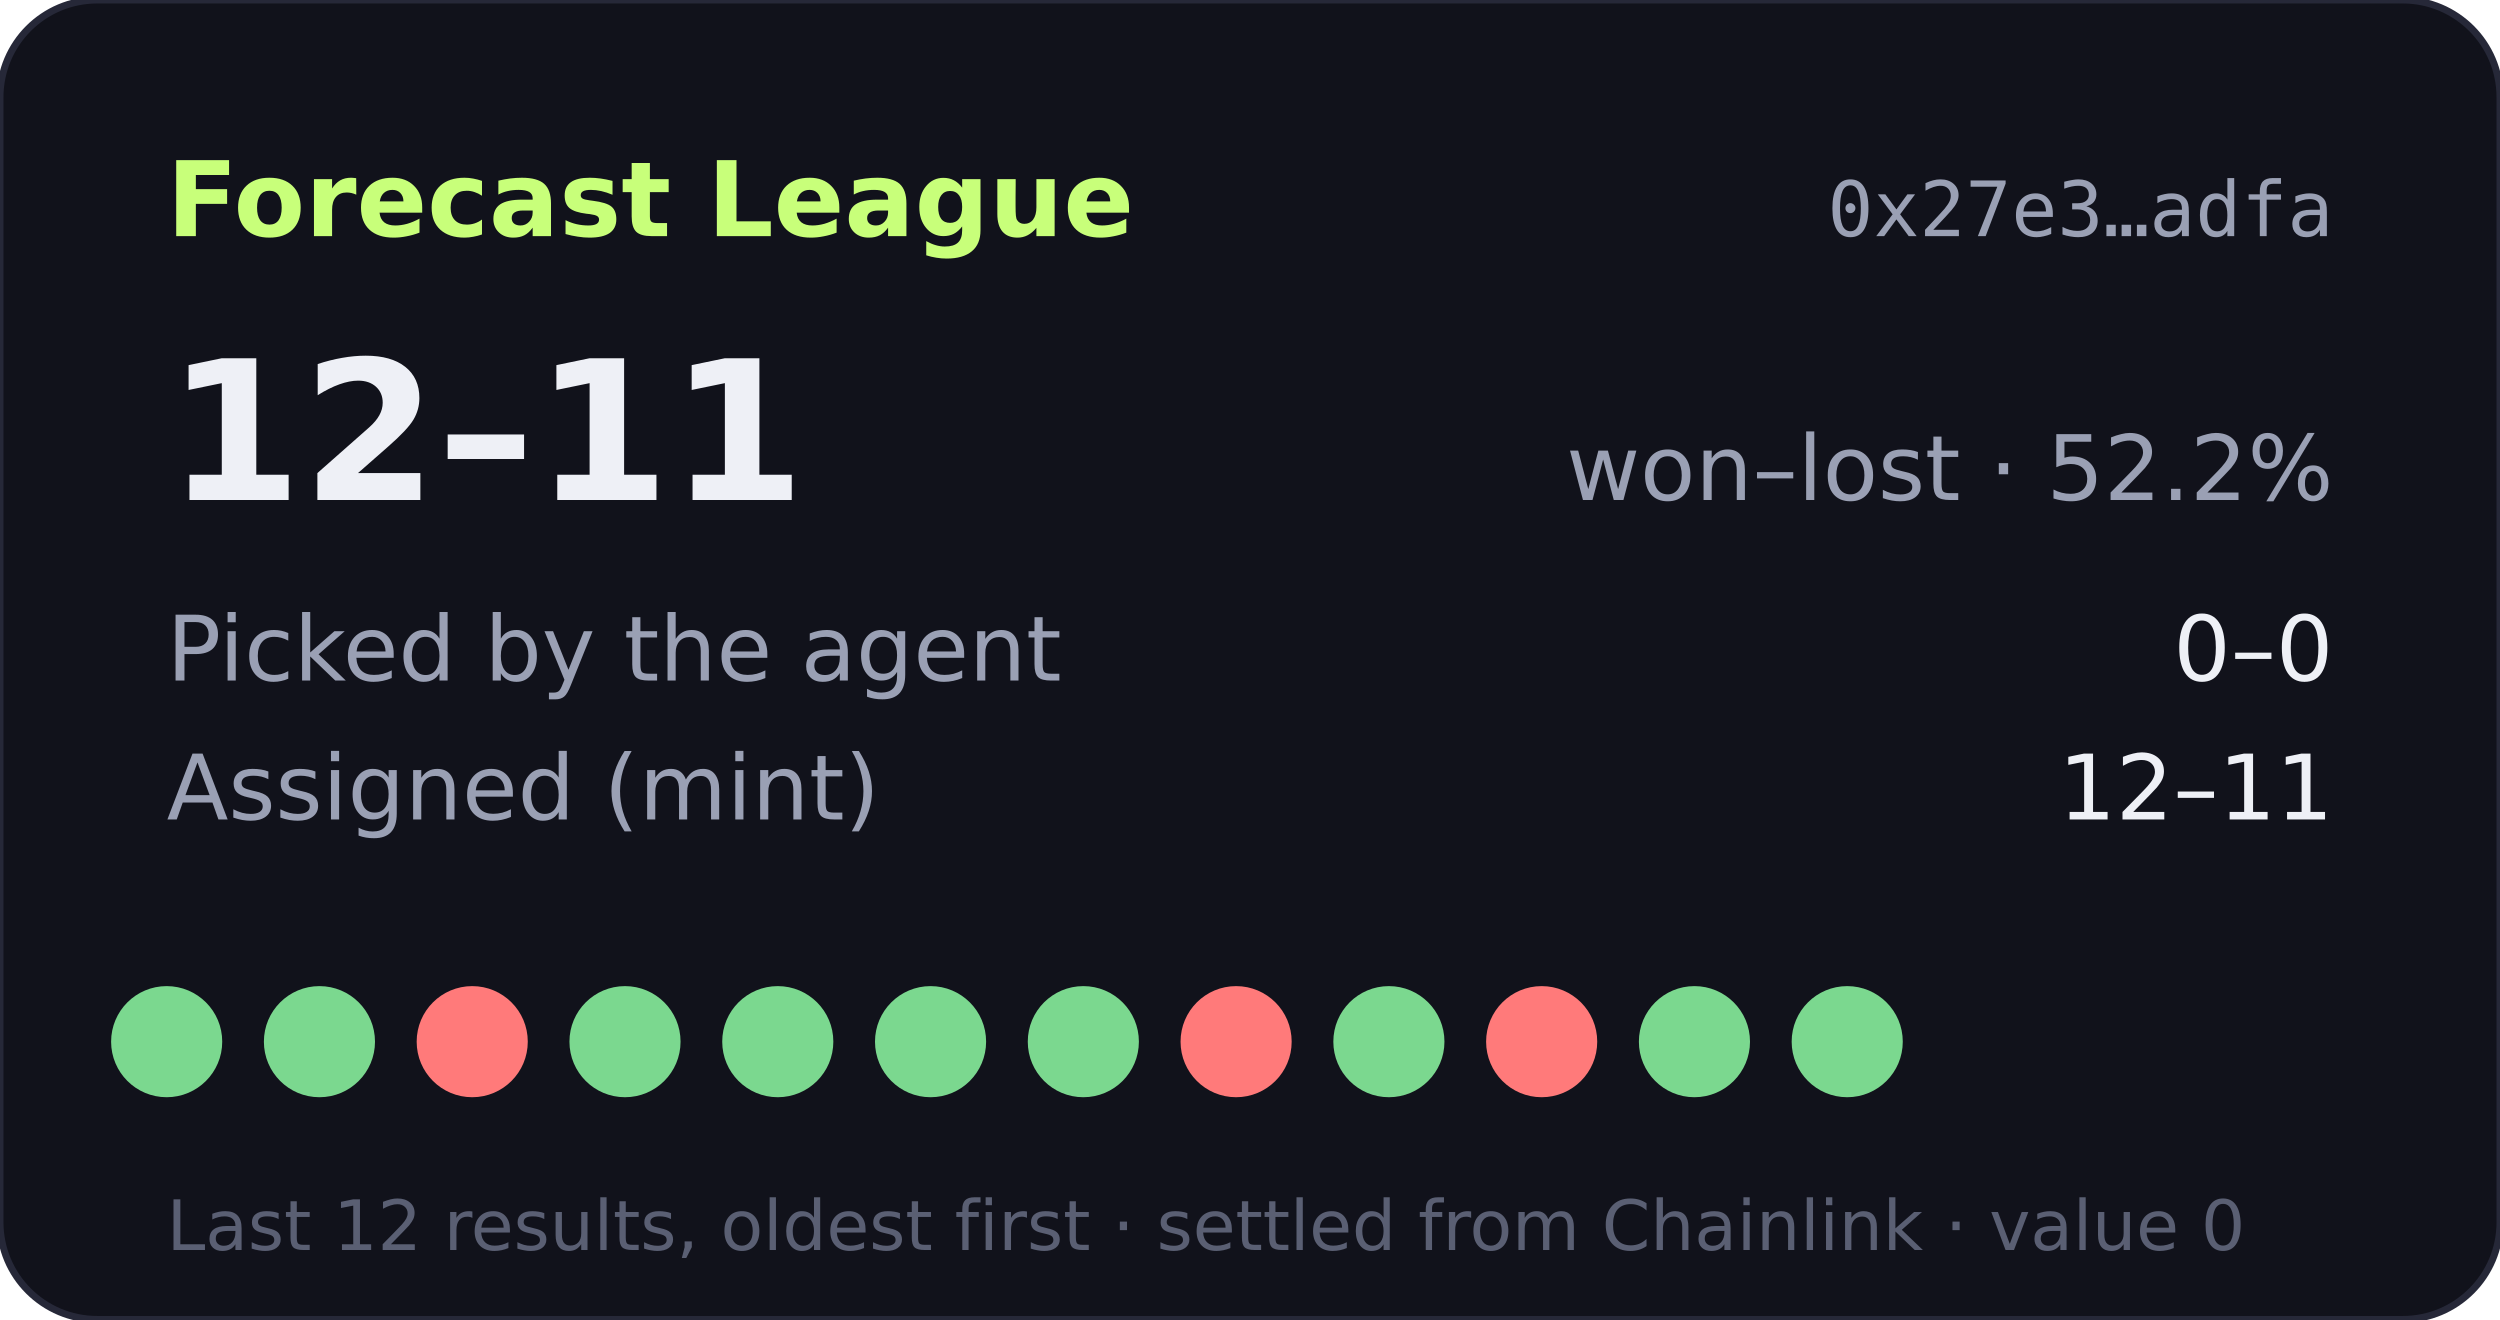
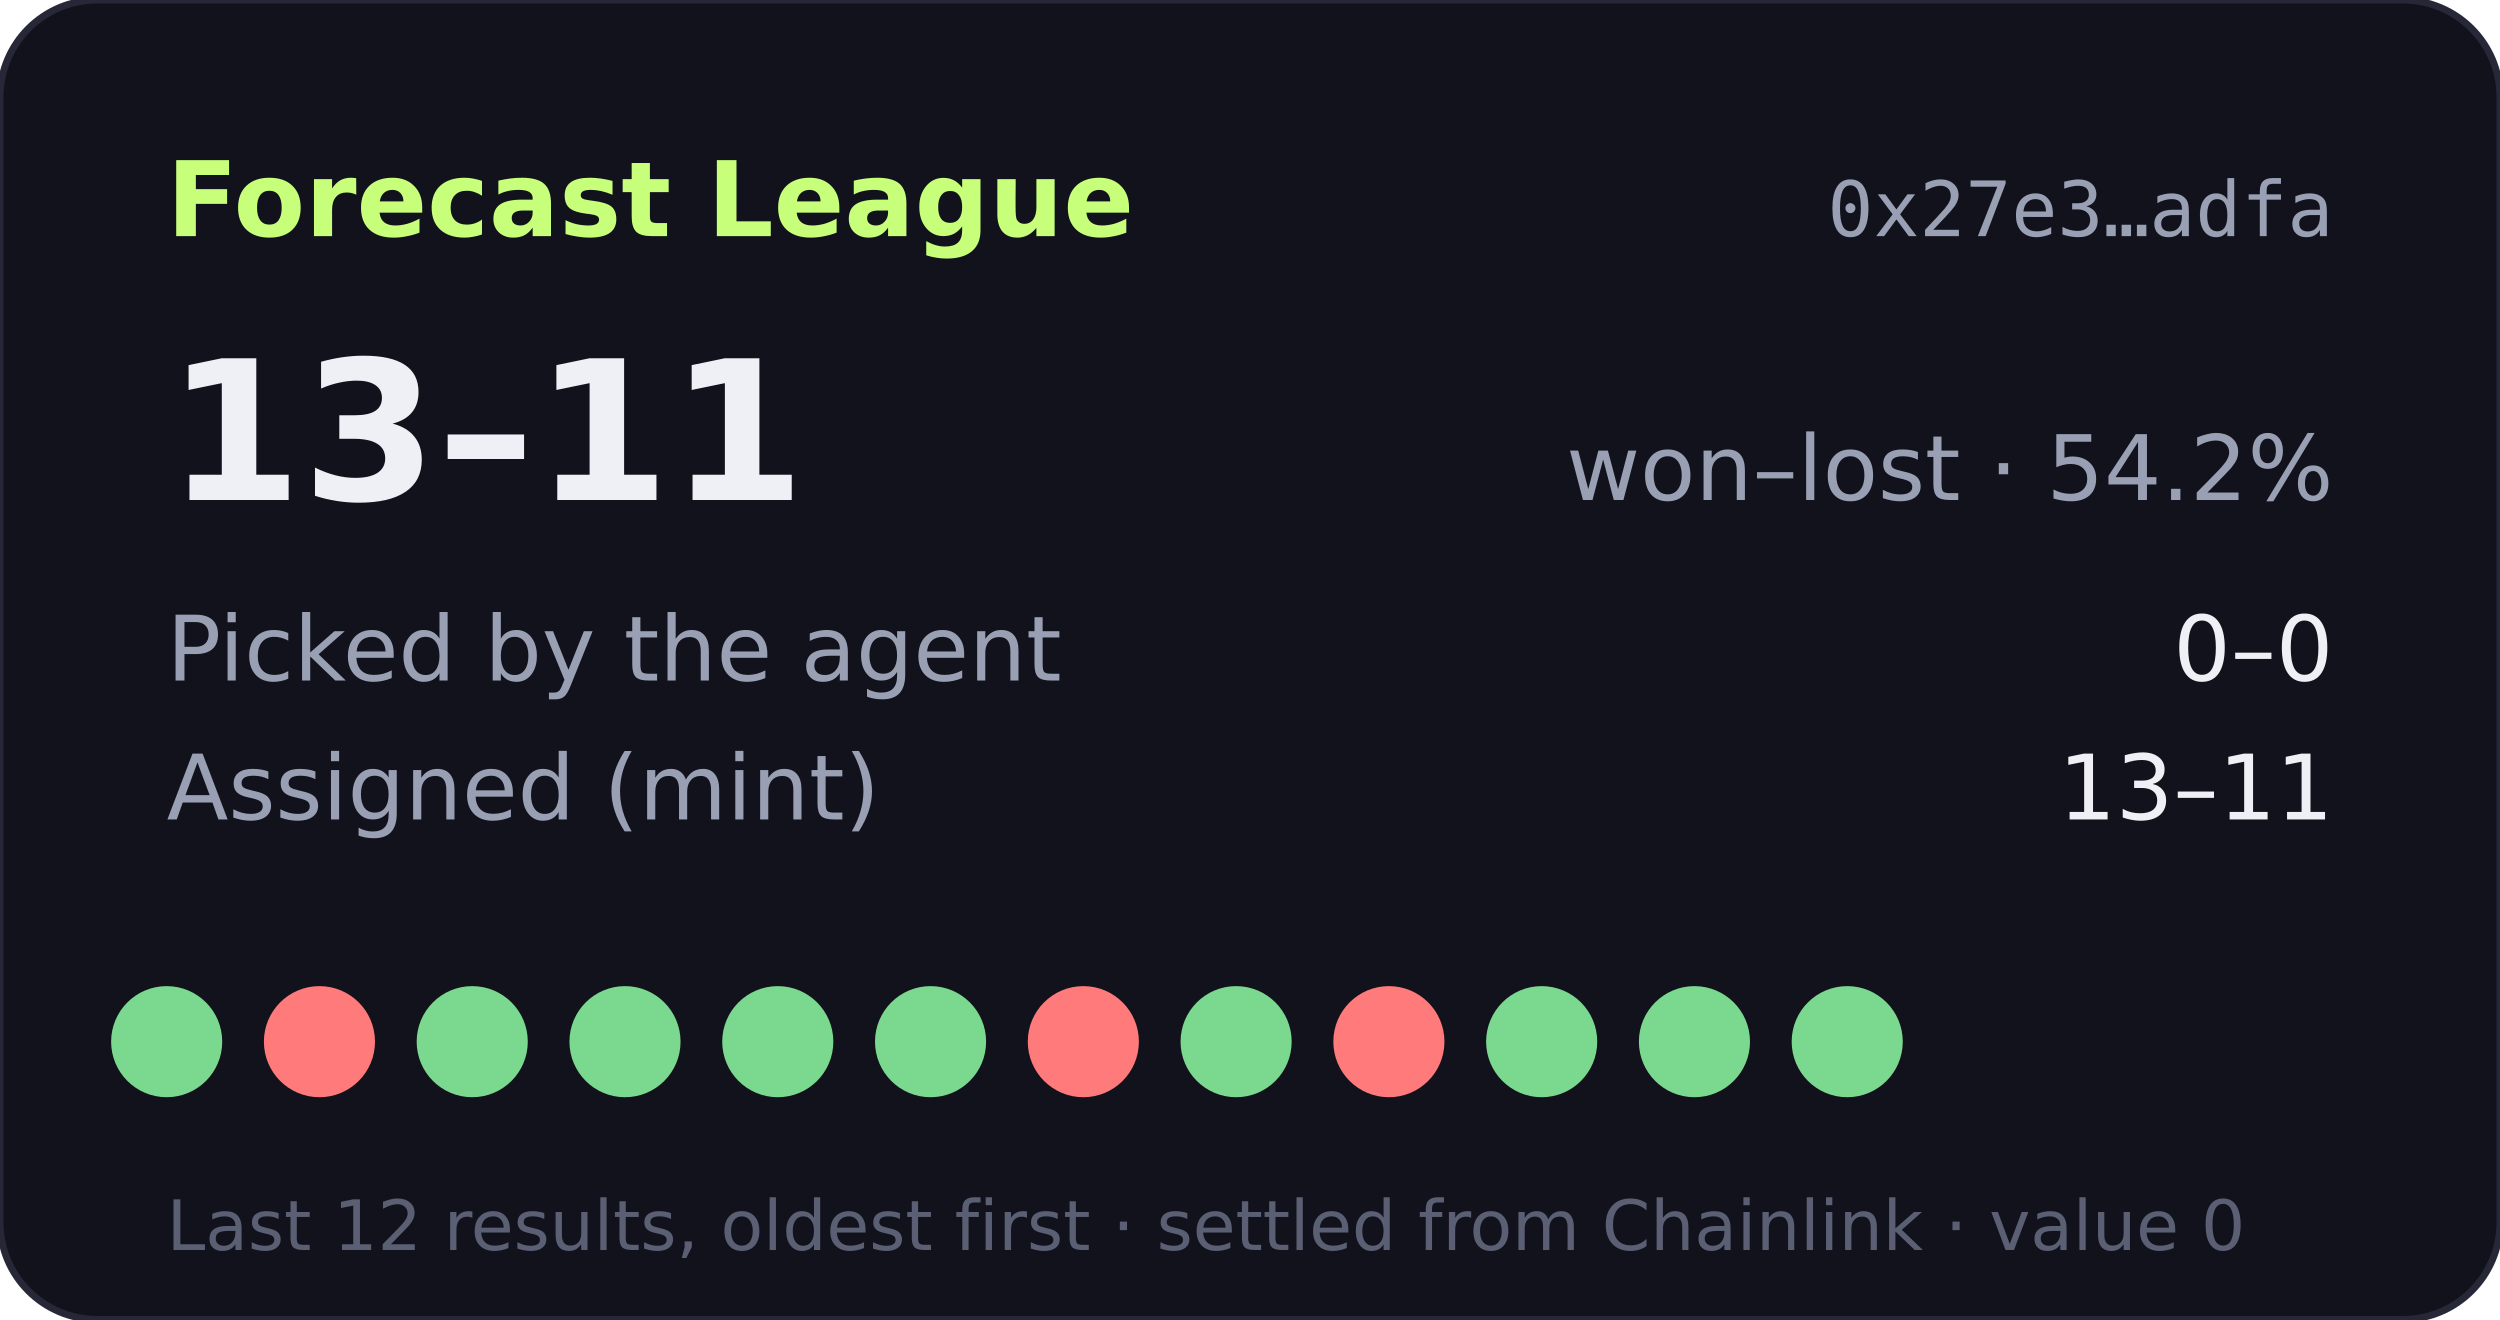
- <svg xmlns="http://www.w3.org/2000/svg" width="360" height="190" viewBox="0 0 360 190" role="img" aria-label="Forecast League record 12-11">
+ <svg xmlns="http://www.w3.org/2000/svg" width="360" height="190" viewBox="0 0 360 190" role="img" aria-label="Forecast League record 13-11">
  <rect width="360" height="190" rx="14" fill="#11121b" stroke="#262838" />
  <text x="24" y="34" fill="#c8ff7a" font-size="15" font-weight="700" font-family="Verdana,DejaVu Sans,sans-serif">Forecast League</text>
  <text x="336" y="34" fill="#9aa0b4" font-size="11" text-anchor="end" font-family="monospace">0x27e3…adfa</text>
  <g font-family="Verdana,DejaVu Sans,sans-serif">
-     <text x="24" y="72" fill="#eef0f6" font-size="28" font-weight="700">12–11</text>
-     <text x="336" y="72" fill="#9aa0b4" font-size="13" text-anchor="end">won–lost · 52.2%</text>
+     <text x="24" y="72" fill="#eef0f6" font-size="28" font-weight="700">13–11</text>
+     <text x="336" y="72" fill="#9aa0b4" font-size="13" text-anchor="end">won–lost · 54.2%</text>
    <text x="24" y="98" fill="#9aa0b4" font-size="13">Picked by the agent</text>
    <text x="336" y="98" fill="#eef0f6" font-size="13" text-anchor="end">0–0</text>
    <text x="24" y="118" fill="#9aa0b4" font-size="13">Assigned (mint)</text>
-     <text x="336" y="118" fill="#eef0f6" font-size="13" text-anchor="end">12–11</text>
+     <text x="336" y="118" fill="#eef0f6" font-size="13" text-anchor="end">13–11</text>
    <circle cx="24" cy="150" r="8" fill="#7bd88f" />
-     <circle cx="46" cy="150" r="8" fill="#7bd88f" />
-     <circle cx="68" cy="150" r="8" fill="#ff7a7a" />
+     <circle cx="46" cy="150" r="8" fill="#ff7a7a" />
+     <circle cx="68" cy="150" r="8" fill="#7bd88f" />
    <circle cx="90" cy="150" r="8" fill="#7bd88f" />
    <circle cx="112" cy="150" r="8" fill="#7bd88f" />
    <circle cx="134" cy="150" r="8" fill="#7bd88f" />
-     <circle cx="156" cy="150" r="8" fill="#7bd88f" />
-     <circle cx="178" cy="150" r="8" fill="#ff7a7a" />
-     <circle cx="200" cy="150" r="8" fill="#7bd88f" />
-     <circle cx="222" cy="150" r="8" fill="#ff7a7a" />
+     <circle cx="156" cy="150" r="8" fill="#ff7a7a" />
+     <circle cx="178" cy="150" r="8" fill="#7bd88f" />
+     <circle cx="200" cy="150" r="8" fill="#ff7a7a" />
+     <circle cx="222" cy="150" r="8" fill="#7bd88f" />
    <circle cx="244" cy="150" r="8" fill="#7bd88f" />
    <circle cx="266" cy="150" r="8" fill="#7bd88f" />
    <text x="24" y="180" fill="#5a5f73" font-size="10">Last 12 results, oldest first · settled from Chainlink · value 0</text>
  </g>
</svg>
